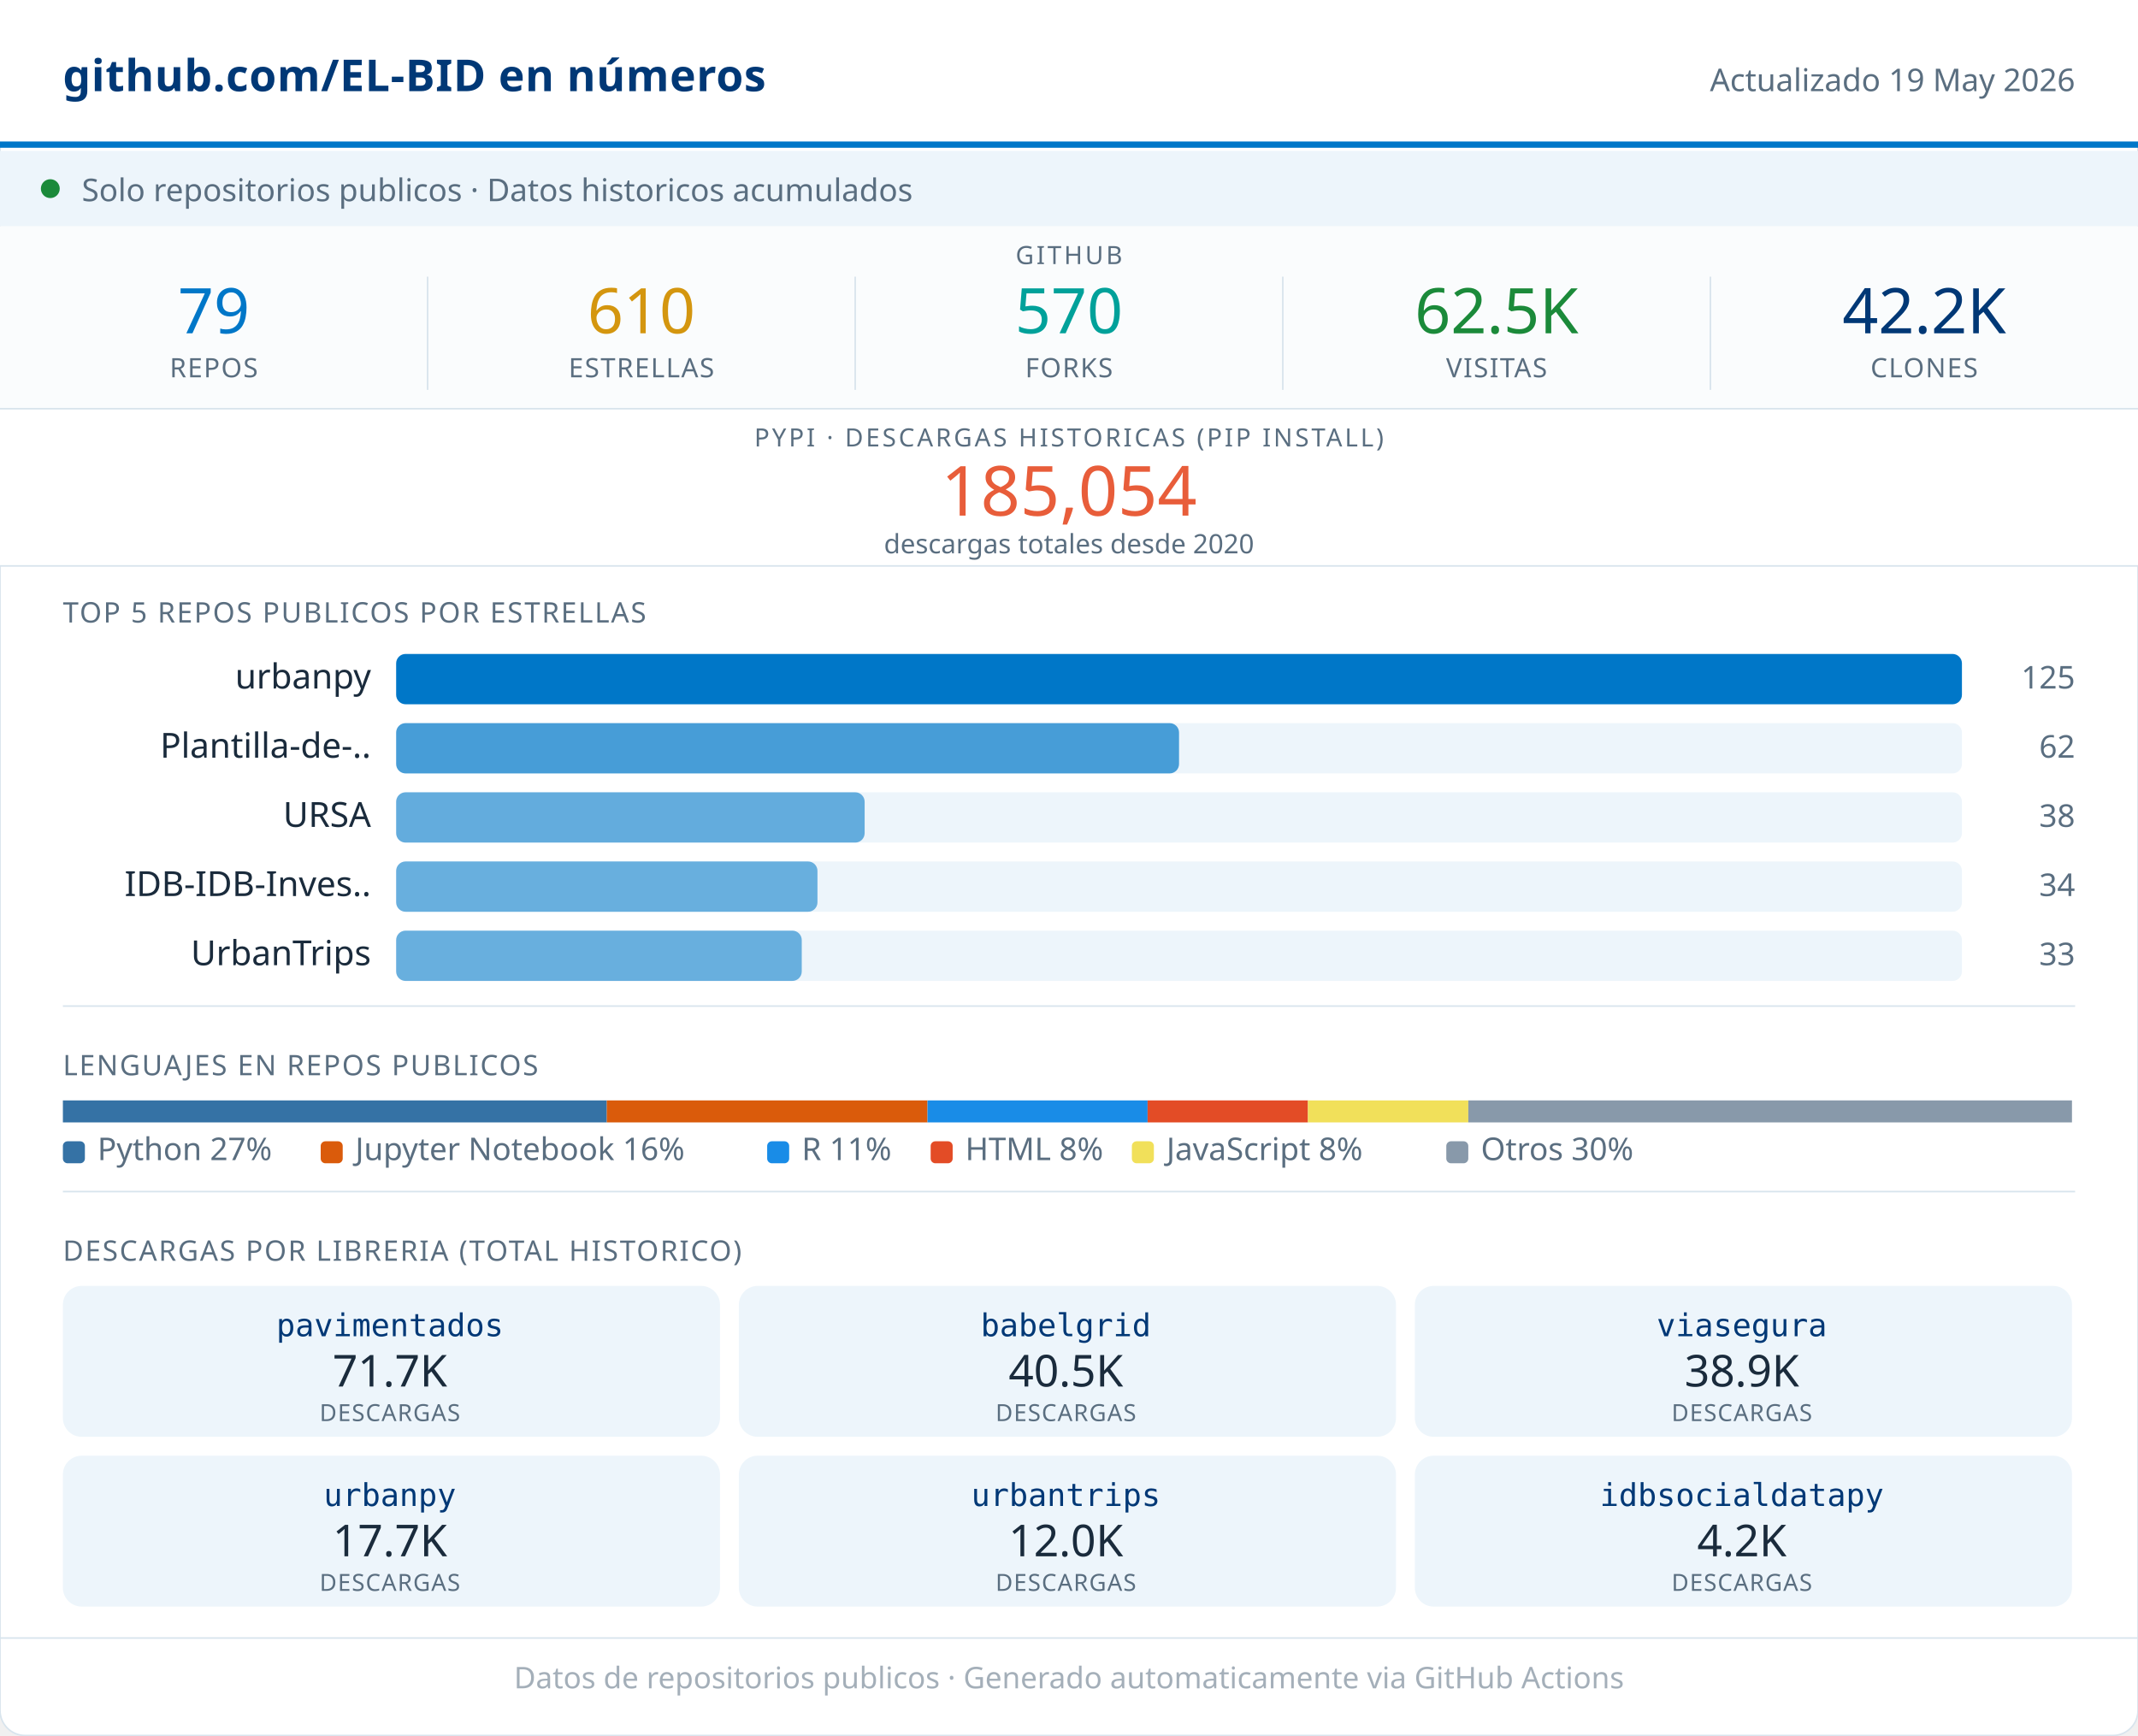
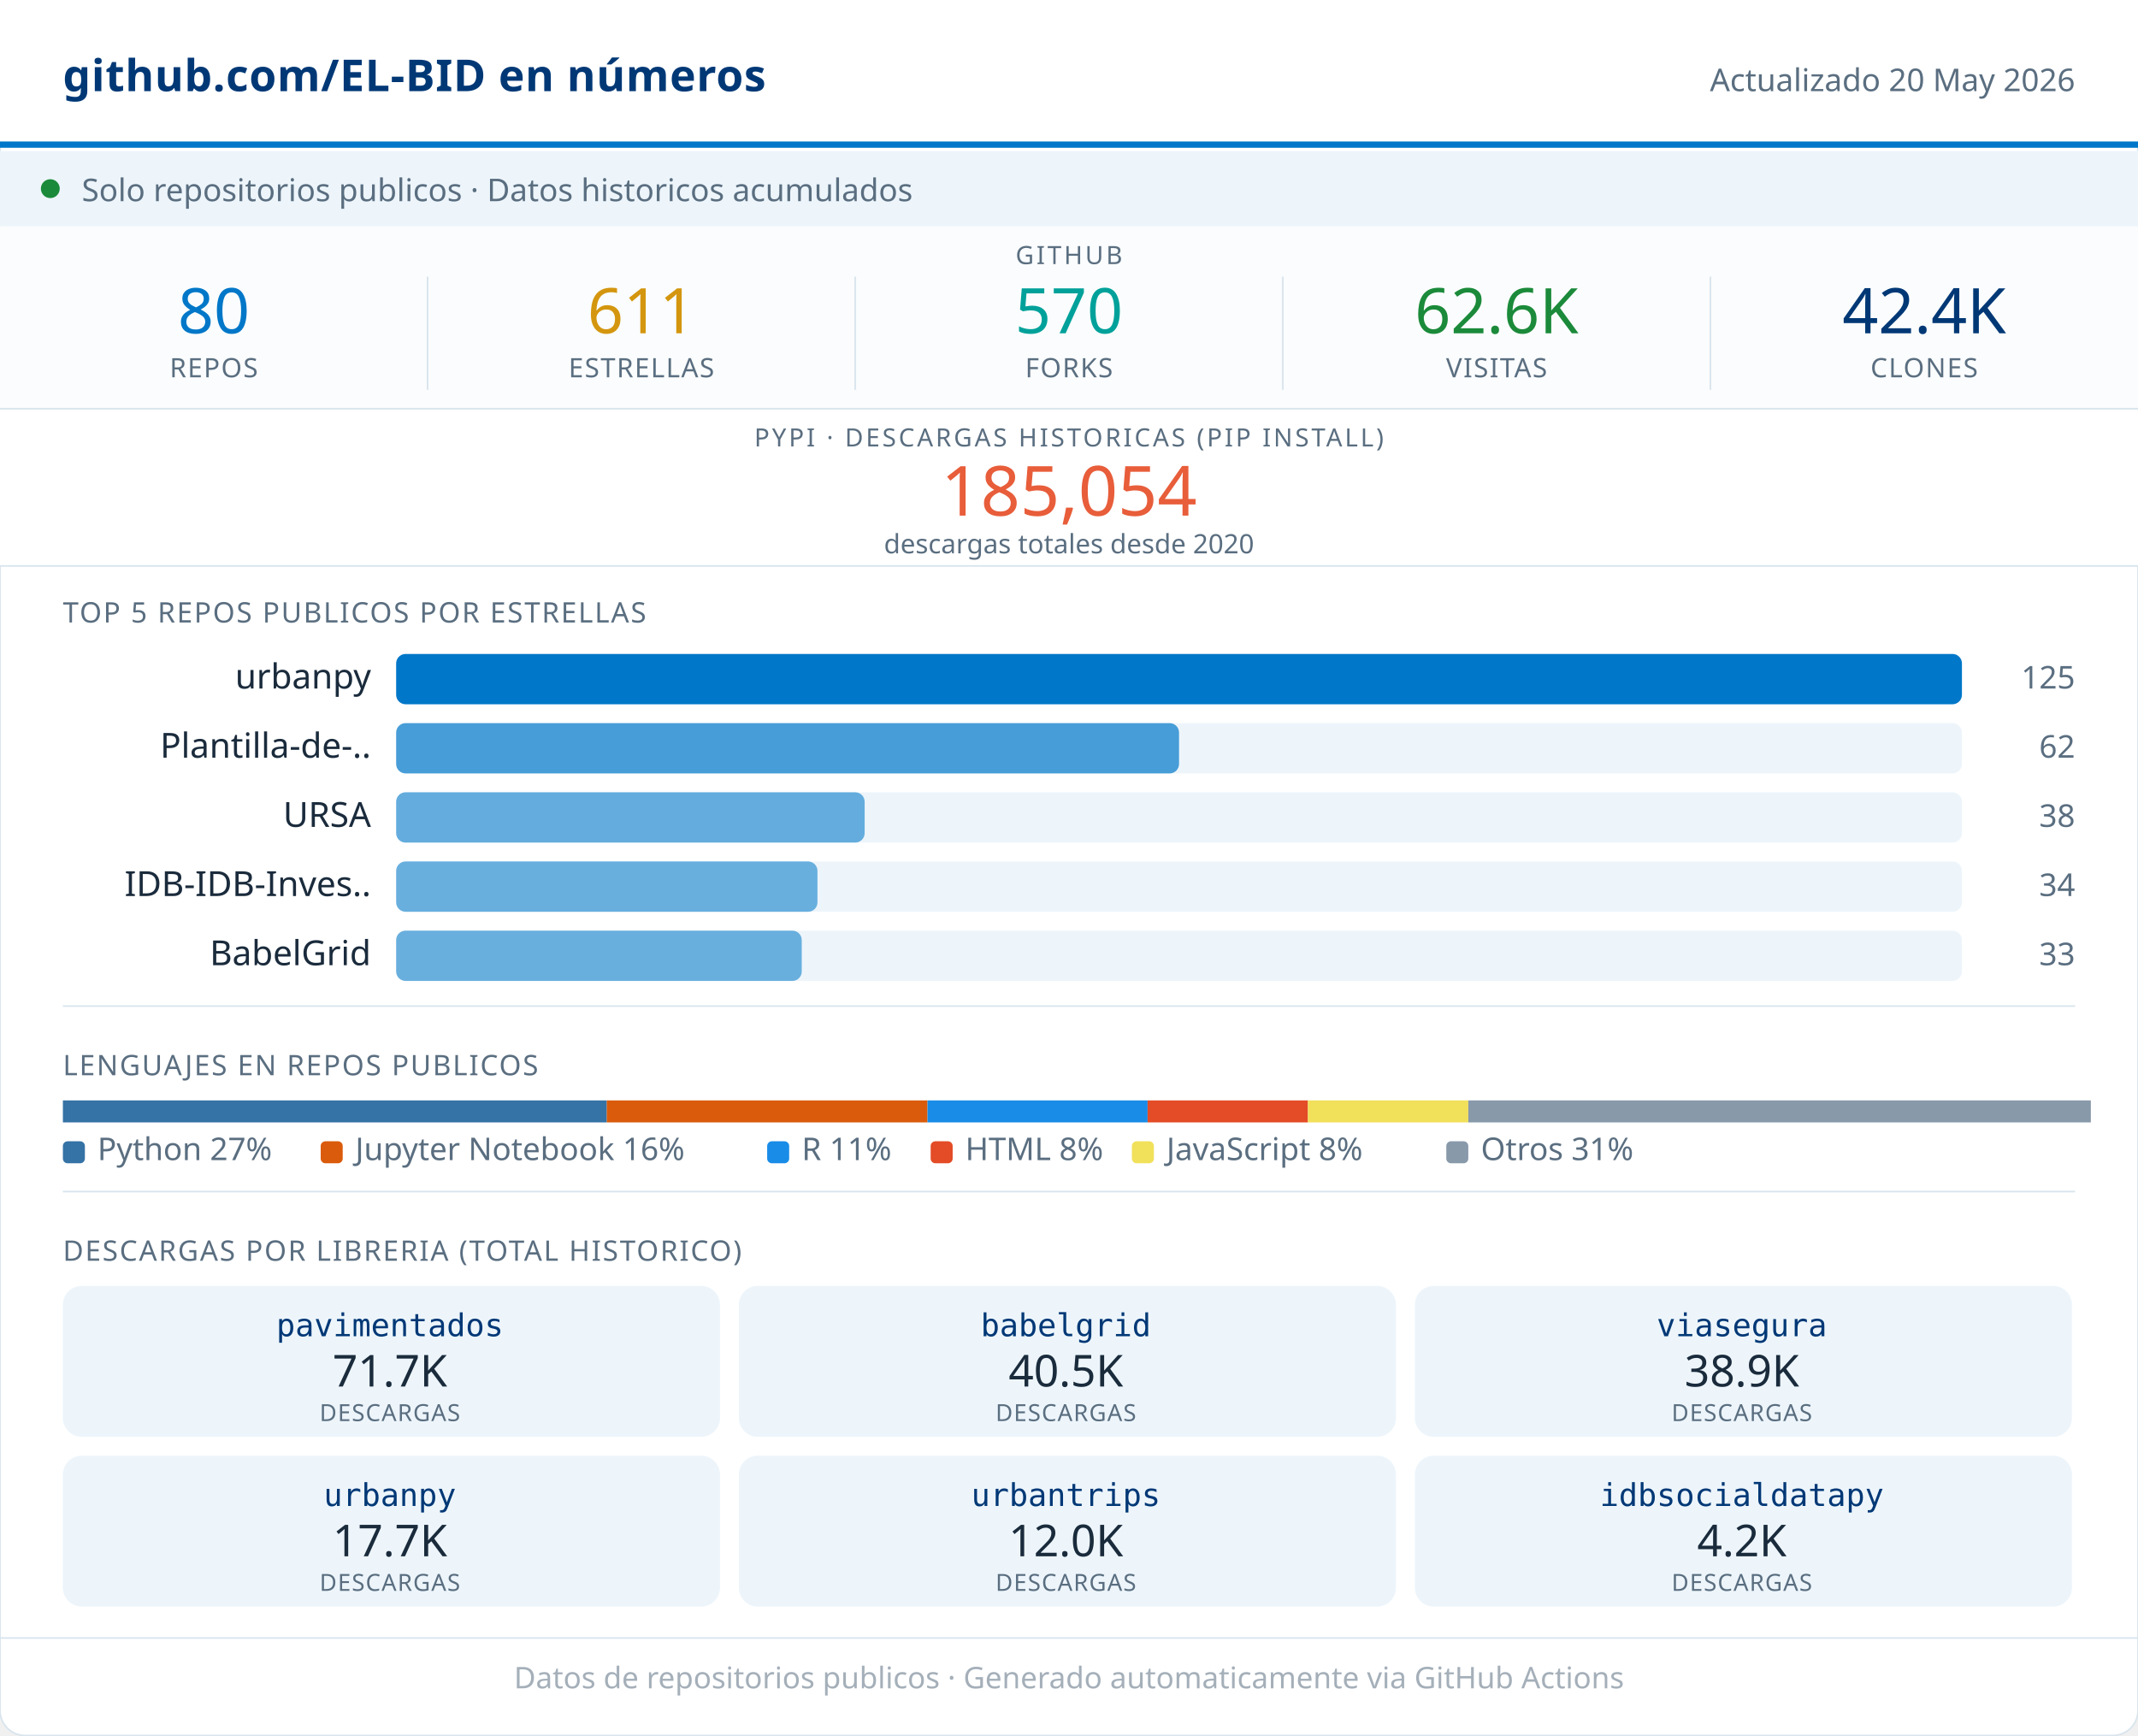
<svg xmlns="http://www.w3.org/2000/svg" width="680" viewBox="0 0 680 552" role="img">
  <rect width="680" height="552" rx="8" fill="#FFFFFF" stroke="#D8E4ED" stroke-width="0.5" />
  <rect x="0" y="0" width="680" height="46" fill="#FFFFFF" />
  <line x1="0" y1="46" x2="680" y2="46" stroke="#0077C8" stroke-width="2" />
  <text x="20" y="29" font-family="system-ui,sans-serif" font-size="14" font-weight="600" fill="#003876" letter-spacing="0.2">github.com/EL-BID en números</text>
-   <text x="660" y="29" font-family="system-ui,sans-serif" font-size="10" fill="#5A6E80" text-anchor="end">Actualizado 19 May 2026</text>
+   <text x="660" y="29" font-family="system-ui,sans-serif" font-size="10" fill="#5A6E80" text-anchor="end">Actualizado 20 May 2026</text>
  <rect x="0" y="48" width="680" height="24" fill="#EDF5FB" />
  <circle cx="16" cy="60" r="3" fill="#1B8A3A" />
  <text x="26" y="64" font-family="system-ui,sans-serif" font-size="10" fill="#5A6E80">Solo repositorios publicos · Datos historicos acumulados</text>
  <rect x="0" y="72" width="680" height="58" fill="#FAFCFD" />
  <text x="340" y="84" font-family="system-ui,sans-serif" font-size="8" fill="#5A6E80" text-anchor="middle" letter-spacing="0.8" font-weight="500">GITHUB</text>
-   <text x="68" y="106" font-family="system-ui,sans-serif" font-size="20" font-weight="500" fill="#0077C8" text-anchor="middle">79</text>
+   <text x="68" y="106" font-family="system-ui,sans-serif" font-size="20" font-weight="500" fill="#0077C8" text-anchor="middle">80</text>
  <text x="68" y="120" font-family="system-ui,sans-serif" font-size="8.5" fill="#5A6E80" text-anchor="middle" letter-spacing="0.4" font-weight="500">REPOS</text>
  <line x1="136" y1="88" x2="136" y2="124" stroke="#D8E4ED" stroke-width="0.5" />
-   <text x="204" y="106" font-family="system-ui,sans-serif" font-size="20" font-weight="500" fill="#D4960F" text-anchor="middle">610</text>
+   <text x="204" y="106" font-family="system-ui,sans-serif" font-size="20" font-weight="500" fill="#D4960F" text-anchor="middle">611</text>
  <text x="204" y="120" font-family="system-ui,sans-serif" font-size="8.5" fill="#5A6E80" text-anchor="middle" letter-spacing="0.4" font-weight="500">ESTRELLAS</text>
  <line x1="272" y1="88" x2="272" y2="124" stroke="#D8E4ED" stroke-width="0.5" />
  <text x="340" y="106" font-family="system-ui,sans-serif" font-size="20" font-weight="500" fill="#00A19A" text-anchor="middle">570</text>
  <text x="340" y="120" font-family="system-ui,sans-serif" font-size="8.5" fill="#5A6E80" text-anchor="middle" letter-spacing="0.4" font-weight="500">FORKS</text>
  <line x1="408" y1="88" x2="408" y2="124" stroke="#D8E4ED" stroke-width="0.5" />
-   <text x="476" y="106" font-family="system-ui,sans-serif" font-size="20" font-weight="500" fill="#1B8A3A" text-anchor="middle">62.5K</text>
+   <text x="476" y="106" font-family="system-ui,sans-serif" font-size="20" font-weight="500" fill="#1B8A3A" text-anchor="middle">62.6K</text>
  <text x="476" y="120" font-family="system-ui,sans-serif" font-size="8.5" fill="#5A6E80" text-anchor="middle" letter-spacing="0.4" font-weight="500">VISITAS</text>
  <line x1="544" y1="88" x2="544" y2="124" stroke="#D8E4ED" stroke-width="0.5" />
-   <text x="612" y="106" font-family="system-ui,sans-serif" font-size="20" font-weight="500" fill="#003876" text-anchor="middle">42.2K</text>
+   <text x="612" y="106" font-family="system-ui,sans-serif" font-size="20" font-weight="500" fill="#003876" text-anchor="middle">42.4K</text>
  <text x="612" y="120" font-family="system-ui,sans-serif" font-size="8.5" fill="#5A6E80" text-anchor="middle" letter-spacing="0.4" font-weight="500">CLONES</text>
  <rect x="0" y="130" width="680" height="50" fill="#FFFFFF" />
  <line x1="0" y1="130" x2="680" y2="130" stroke="#D8E4ED" stroke-width="0.5" />
  <text x="340" y="142" font-family="system-ui,sans-serif" font-size="8" fill="#5A6E80" text-anchor="middle" letter-spacing="0.8" font-weight="500">PYPI · DESCARGAS HISTORICAS (PIP INSTALL)</text>
  <text x="340" y="164" font-family="system-ui,sans-serif" font-size="22" font-weight="500" fill="#E85D3A" text-anchor="middle">185,054</text>
  <text x="340" y="176" font-family="system-ui,sans-serif" font-size="8.5" fill="#5A6E80" text-anchor="middle">descargas totales desde 2020</text>
  <line x1="0" y1="180" x2="680" y2="180" stroke="#D8E4ED" stroke-width="0.5" />
  <text x="20" y="198" font-family="system-ui,sans-serif" font-size="9" fill="#5A6E80" letter-spacing="0.5" font-weight="500">TOP 5 REPOS PUBLICOS POR ESTRELLAS</text>
  <text x="118" y="219" font-family="system-ui,sans-serif" font-size="11" fill="#1A2B3C" text-anchor="end">urbanpy</text>
  <rect x="126" y="208" width="498" height="16" rx="3" fill="#EDF5FB" />
  <rect x="126" y="208" width="498" height="16" rx="3" fill="#0077C8" opacity="1.00" />
  <text x="660" y="219" font-family="system-ui,sans-serif" font-size="10" fill="#5A6E80" text-anchor="end" font-weight="500">125</text>
  <text x="118" y="241" font-family="system-ui,sans-serif" font-size="11" fill="#1A2B3C" text-anchor="end">Plantilla-de-..</text>
  <rect x="126" y="230" width="498" height="16" rx="3" fill="#EDF5FB" />
  <rect x="126" y="230" width="249" height="16" rx="3" fill="#0077C8" opacity="0.70" />
  <text x="660" y="241" font-family="system-ui,sans-serif" font-size="10" fill="#5A6E80" text-anchor="end" font-weight="500">62</text>
  <text x="118" y="263" font-family="system-ui,sans-serif" font-size="11" fill="#1A2B3C" text-anchor="end">URSA</text>
  <rect x="126" y="252" width="498" height="16" rx="3" fill="#EDF5FB" />
  <rect x="126" y="252" width="149" height="16" rx="3" fill="#0077C8" opacity="0.58" />
  <text x="660" y="263" font-family="system-ui,sans-serif" font-size="10" fill="#5A6E80" text-anchor="end" font-weight="500">38</text>
  <text x="118" y="285" font-family="system-ui,sans-serif" font-size="11" fill="#1A2B3C" text-anchor="end">IDB-IDB-Inves..</text>
  <rect x="126" y="274" width="498" height="16" rx="3" fill="#EDF5FB" />
  <rect x="126" y="274" width="134" height="16" rx="3" fill="#0077C8" opacity="0.56" />
  <text x="660" y="285" font-family="system-ui,sans-serif" font-size="10" fill="#5A6E80" text-anchor="end" font-weight="500">34</text>
-   <text x="118" y="307" font-family="system-ui,sans-serif" font-size="11" fill="#1A2B3C" text-anchor="end">UrbanTrips</text>
+   <text x="118" y="307" font-family="system-ui,sans-serif" font-size="11" fill="#1A2B3C" text-anchor="end">BabelGrid</text>
  <rect x="126" y="296" width="498" height="16" rx="3" fill="#EDF5FB" />
  <rect x="126" y="296" width="129" height="16" rx="3" fill="#0077C8" opacity="0.56" />
  <text x="660" y="307" font-family="system-ui,sans-serif" font-size="10" fill="#5A6E80" text-anchor="end" font-weight="500">33</text>
  <line x1="20" y1="320" x2="660" y2="320" stroke="#D8E4ED" stroke-width="0.5" />
  <text x="20" y="342" font-family="system-ui,sans-serif" font-size="9" fill="#5A6E80" letter-spacing="0.5" font-weight="500">LENGUAJES EN REPOS PUBLICOS</text>
  <rect x="20" y="350" width="173" height="7" fill="#3572A5" />
  <rect x="193" y="350" width="102" height="7" fill="#DA5B0B" />
  <rect x="295" y="350" width="70" height="7" fill="#198CE7" />
  <rect x="365" y="350" width="51" height="7" fill="#e34c26" />
  <rect x="416" y="350" width="51" height="7" fill="#f1e05a" />
-   <rect x="467" y="350" width="192" height="7" fill="#8899AA" />
+   <rect x="467" y="350" width="198" height="7" fill="#8899AA" />
  <rect x="20" y="363" width="7" height="7" rx="1.5" fill="#3572A5" />
  <text x="31" y="369" font-family="system-ui,sans-serif" font-size="10" fill="#5A6E80">Python 27%</text>
  <rect x="102" y="363" width="7" height="7" rx="1.5" fill="#DA5B0B" />
  <text x="113" y="369" font-family="system-ui,sans-serif" font-size="10" fill="#5A6E80">Jupyter Notebook 16%</text>
  <rect x="244" y="363" width="7" height="7" rx="1.5" fill="#198CE7" />
  <text x="255" y="369" font-family="system-ui,sans-serif" font-size="10" fill="#5A6E80">R 11%</text>
  <rect x="296" y="363" width="7" height="7" rx="1.5" fill="#e34c26" />
  <text x="307" y="369" font-family="system-ui,sans-serif" font-size="10" fill="#5A6E80">HTML 8%</text>
  <rect x="360" y="363" width="7" height="7" rx="1.5" fill="#f1e05a" />
  <text x="371" y="369" font-family="system-ui,sans-serif" font-size="10" fill="#5A6E80">JavaScript 8%</text>
  <rect x="460" y="363" width="7" height="7" rx="1.5" fill="#8899AA" />
-   <text x="471" y="369" font-family="system-ui,sans-serif" font-size="10" fill="#5A6E80">Otros 30%</text>
+   <text x="471" y="369" font-family="system-ui,sans-serif" font-size="10" fill="#5A6E80">Otros 31%</text>
  <line x1="20" y1="379" x2="660" y2="379" stroke="#D8E4ED" stroke-width="0.5" />
  <text x="20" y="401" font-family="system-ui,sans-serif" font-size="9" fill="#5A6E80" letter-spacing="0.5" font-weight="500">DESCARGAS POR LIBRERIA (TOTAL HISTORICO)</text>
  <rect x="20" y="409" width="209" height="48" rx="6" fill="#EDF5FB" />
  <text x="124" y="425" font-family="monospace" font-size="10" font-weight="500" fill="#003876" text-anchor="middle">pavimentados</text>
  <text x="124" y="441" font-family="system-ui,sans-serif" font-size="14" font-weight="500" fill="#1A2B3C" text-anchor="middle">71.7K</text>
  <text x="124" y="452" font-family="system-ui,sans-serif" font-size="7.5" fill="#5A6E80" text-anchor="middle" letter-spacing="0.3">DESCARGAS</text>
  <rect x="235" y="409" width="209" height="48" rx="6" fill="#EDF5FB" />
  <text x="339" y="425" font-family="monospace" font-size="10" font-weight="500" fill="#003876" text-anchor="middle">babelgrid</text>
  <text x="339" y="441" font-family="system-ui,sans-serif" font-size="14" font-weight="500" fill="#1A2B3C" text-anchor="middle">40.5K</text>
  <text x="339" y="452" font-family="system-ui,sans-serif" font-size="7.5" fill="#5A6E80" text-anchor="middle" letter-spacing="0.3">DESCARGAS</text>
  <rect x="450" y="409" width="209" height="48" rx="6" fill="#EDF5FB" />
  <text x="554" y="425" font-family="monospace" font-size="10" font-weight="500" fill="#003876" text-anchor="middle">viasegura</text>
  <text x="554" y="441" font-family="system-ui,sans-serif" font-size="14" font-weight="500" fill="#1A2B3C" text-anchor="middle">38.9K</text>
  <text x="554" y="452" font-family="system-ui,sans-serif" font-size="7.5" fill="#5A6E80" text-anchor="middle" letter-spacing="0.3">DESCARGAS</text>
  <rect x="20" y="463" width="209" height="48" rx="6" fill="#EDF5FB" />
  <text x="124" y="479" font-family="monospace" font-size="10" font-weight="500" fill="#003876" text-anchor="middle">urbanpy</text>
  <text x="124" y="495" font-family="system-ui,sans-serif" font-size="14" font-weight="500" fill="#1A2B3C" text-anchor="middle">17.7K</text>
  <text x="124" y="506" font-family="system-ui,sans-serif" font-size="7.5" fill="#5A6E80" text-anchor="middle" letter-spacing="0.3">DESCARGAS</text>
  <rect x="235" y="463" width="209" height="48" rx="6" fill="#EDF5FB" />
  <text x="339" y="479" font-family="monospace" font-size="10" font-weight="500" fill="#003876" text-anchor="middle">urbantrips</text>
  <text x="339" y="495" font-family="system-ui,sans-serif" font-size="14" font-weight="500" fill="#1A2B3C" text-anchor="middle">12.0K</text>
  <text x="339" y="506" font-family="system-ui,sans-serif" font-size="7.5" fill="#5A6E80" text-anchor="middle" letter-spacing="0.3">DESCARGAS</text>
  <rect x="450" y="463" width="209" height="48" rx="6" fill="#EDF5FB" />
  <text x="554" y="479" font-family="monospace" font-size="10" font-weight="500" fill="#003876" text-anchor="middle">idbsocialdatapy</text>
  <text x="554" y="495" font-family="system-ui,sans-serif" font-size="14" font-weight="500" fill="#1A2B3C" text-anchor="middle">4.2K</text>
  <text x="554" y="506" font-family="system-ui,sans-serif" font-size="7.5" fill="#5A6E80" text-anchor="middle" letter-spacing="0.3">DESCARGAS</text>
  <line x1="0" y1="521" x2="680" y2="521" stroke="#D8E4ED" stroke-width="0.5" />
  <text x="340" y="537" font-family="system-ui,sans-serif" font-size="9.5" fill="#5A6E80" text-anchor="middle" opacity="0.55">Datos de repositorios publicos · Generado automaticamente via GitHub Actions</text>
</svg>
